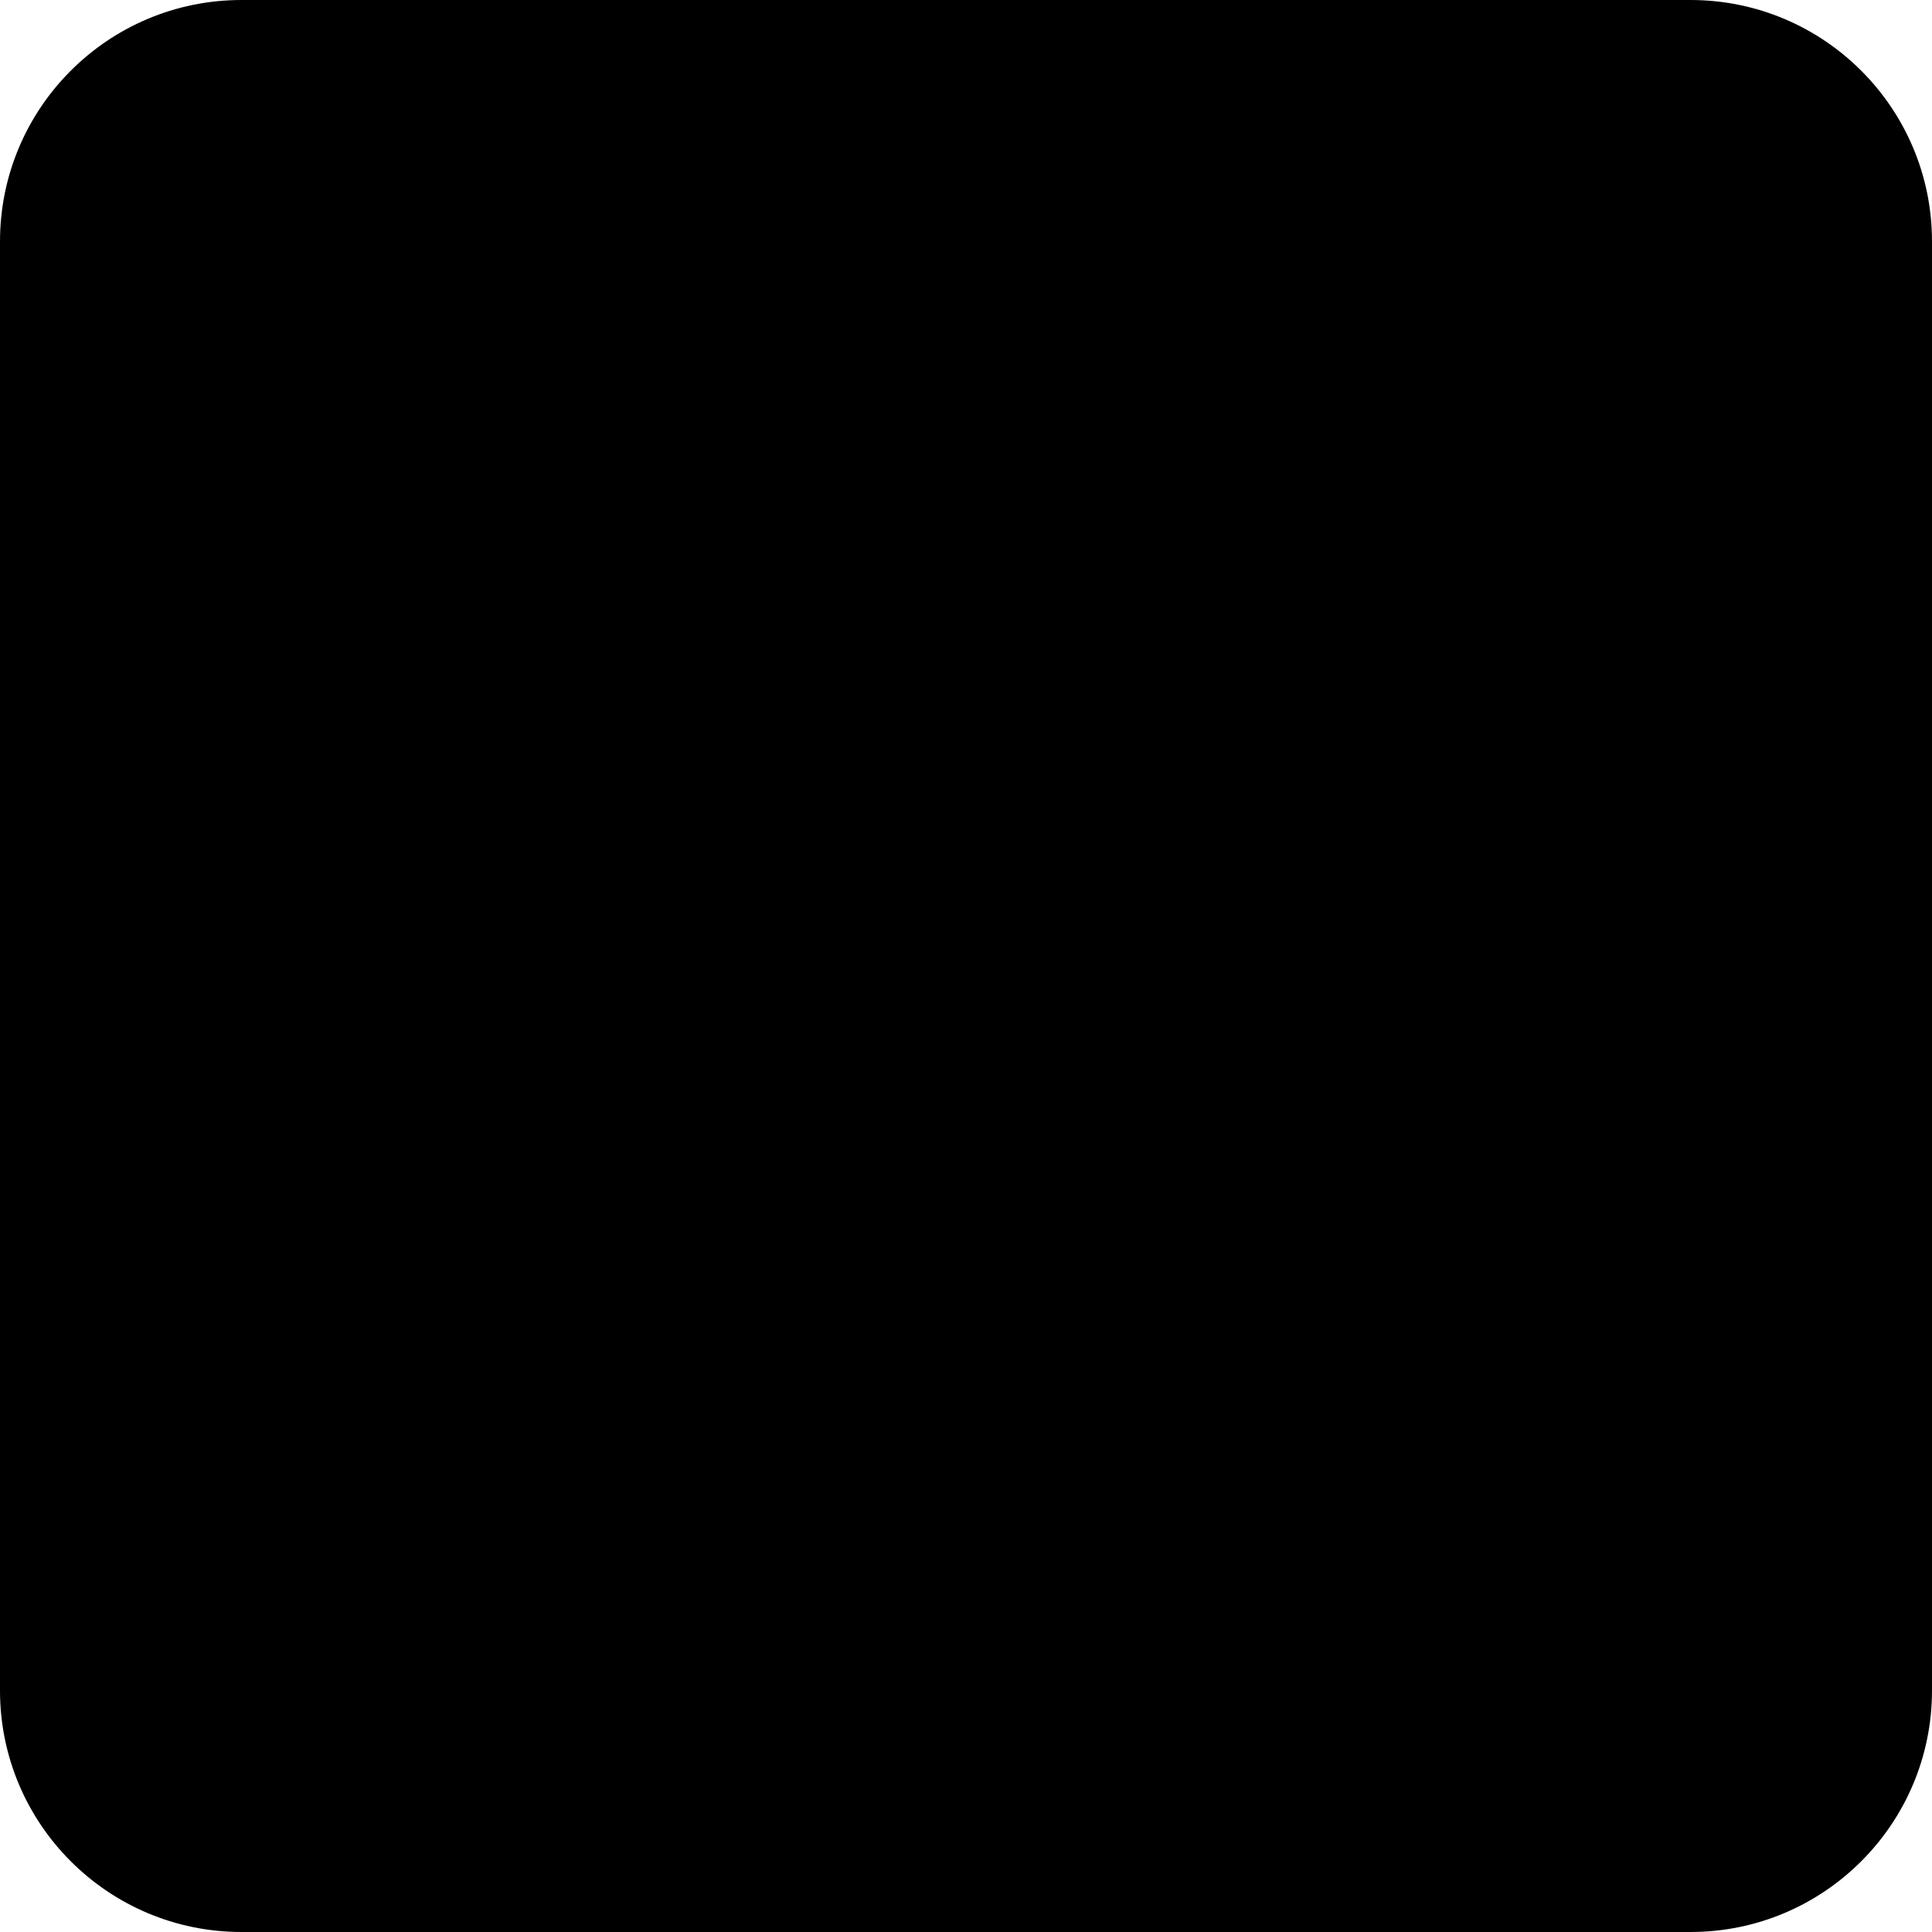
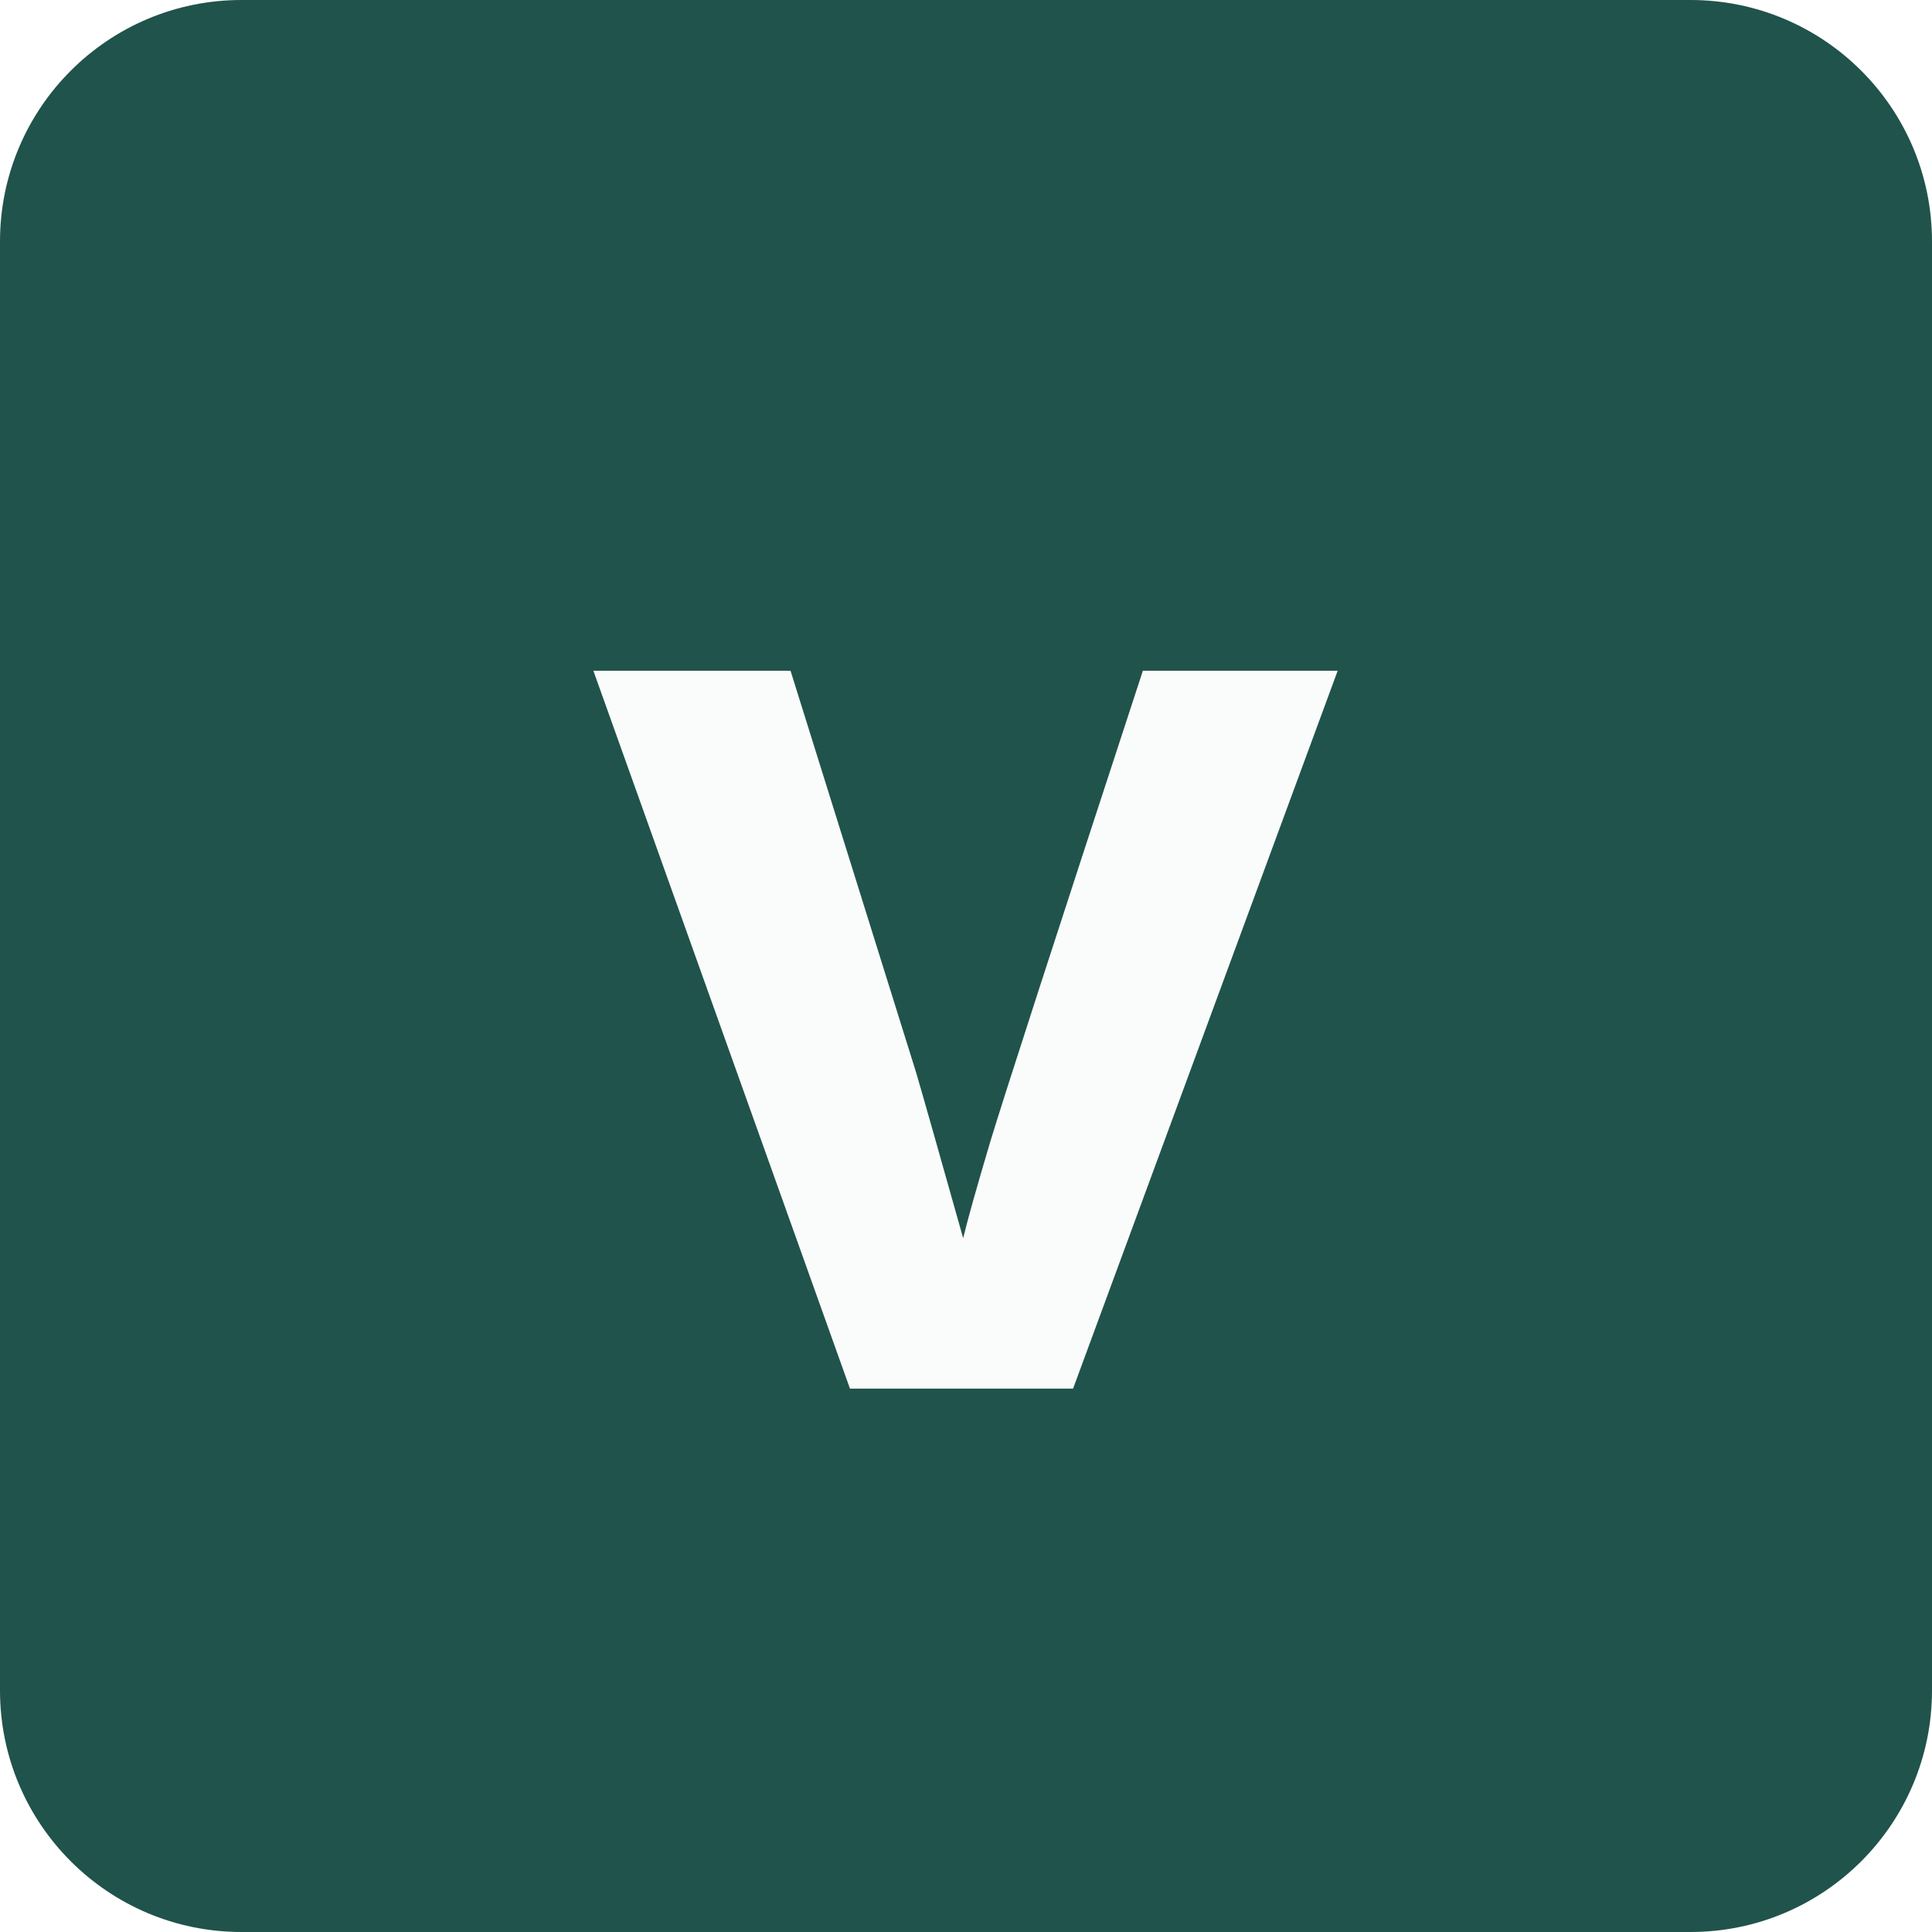
<svg xmlns="http://www.w3.org/2000/svg" viewBox="0 0 64 64">
-   <rect width="64" height="64" rx="8" fill="oklch(0.48 0.2 264)" />
-   <text x="32" y="46" text-anchor="middle" font-family="Arial,sans-serif" font-size="45" font-weight="600" fill="oklch(0.99 0.002 260)">v</text>
+   <rect width="64" height="64" rx="8" fill="#20534b" />
+   <text x="32" y="46" text-anchor="middle" font-family="Arial,sans-serif" font-size="45" font-weight="600" fill="#fafcfb">v</text>
</svg>
